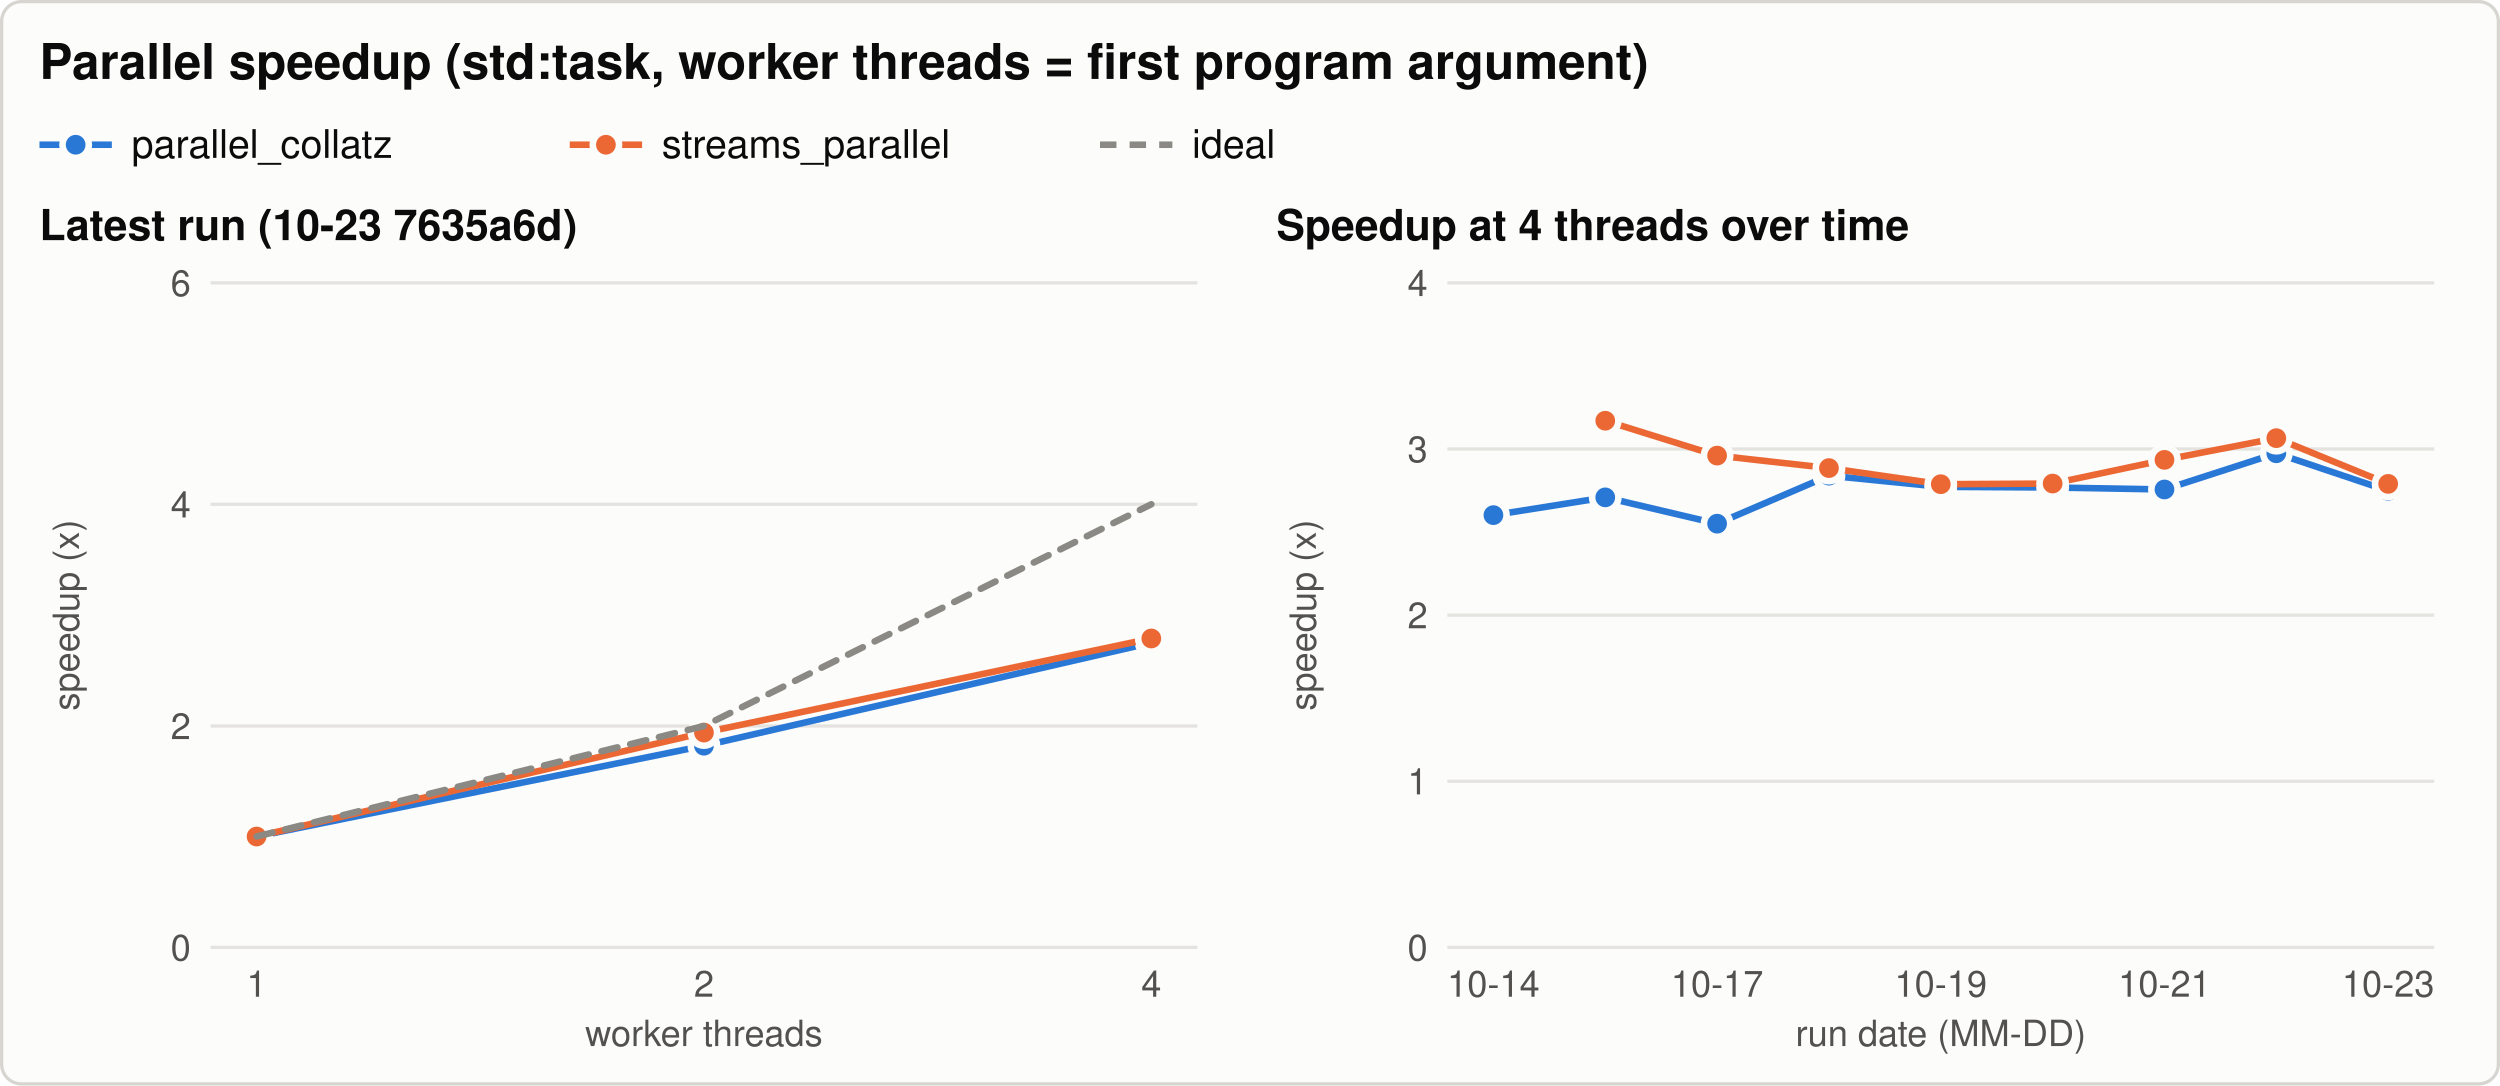
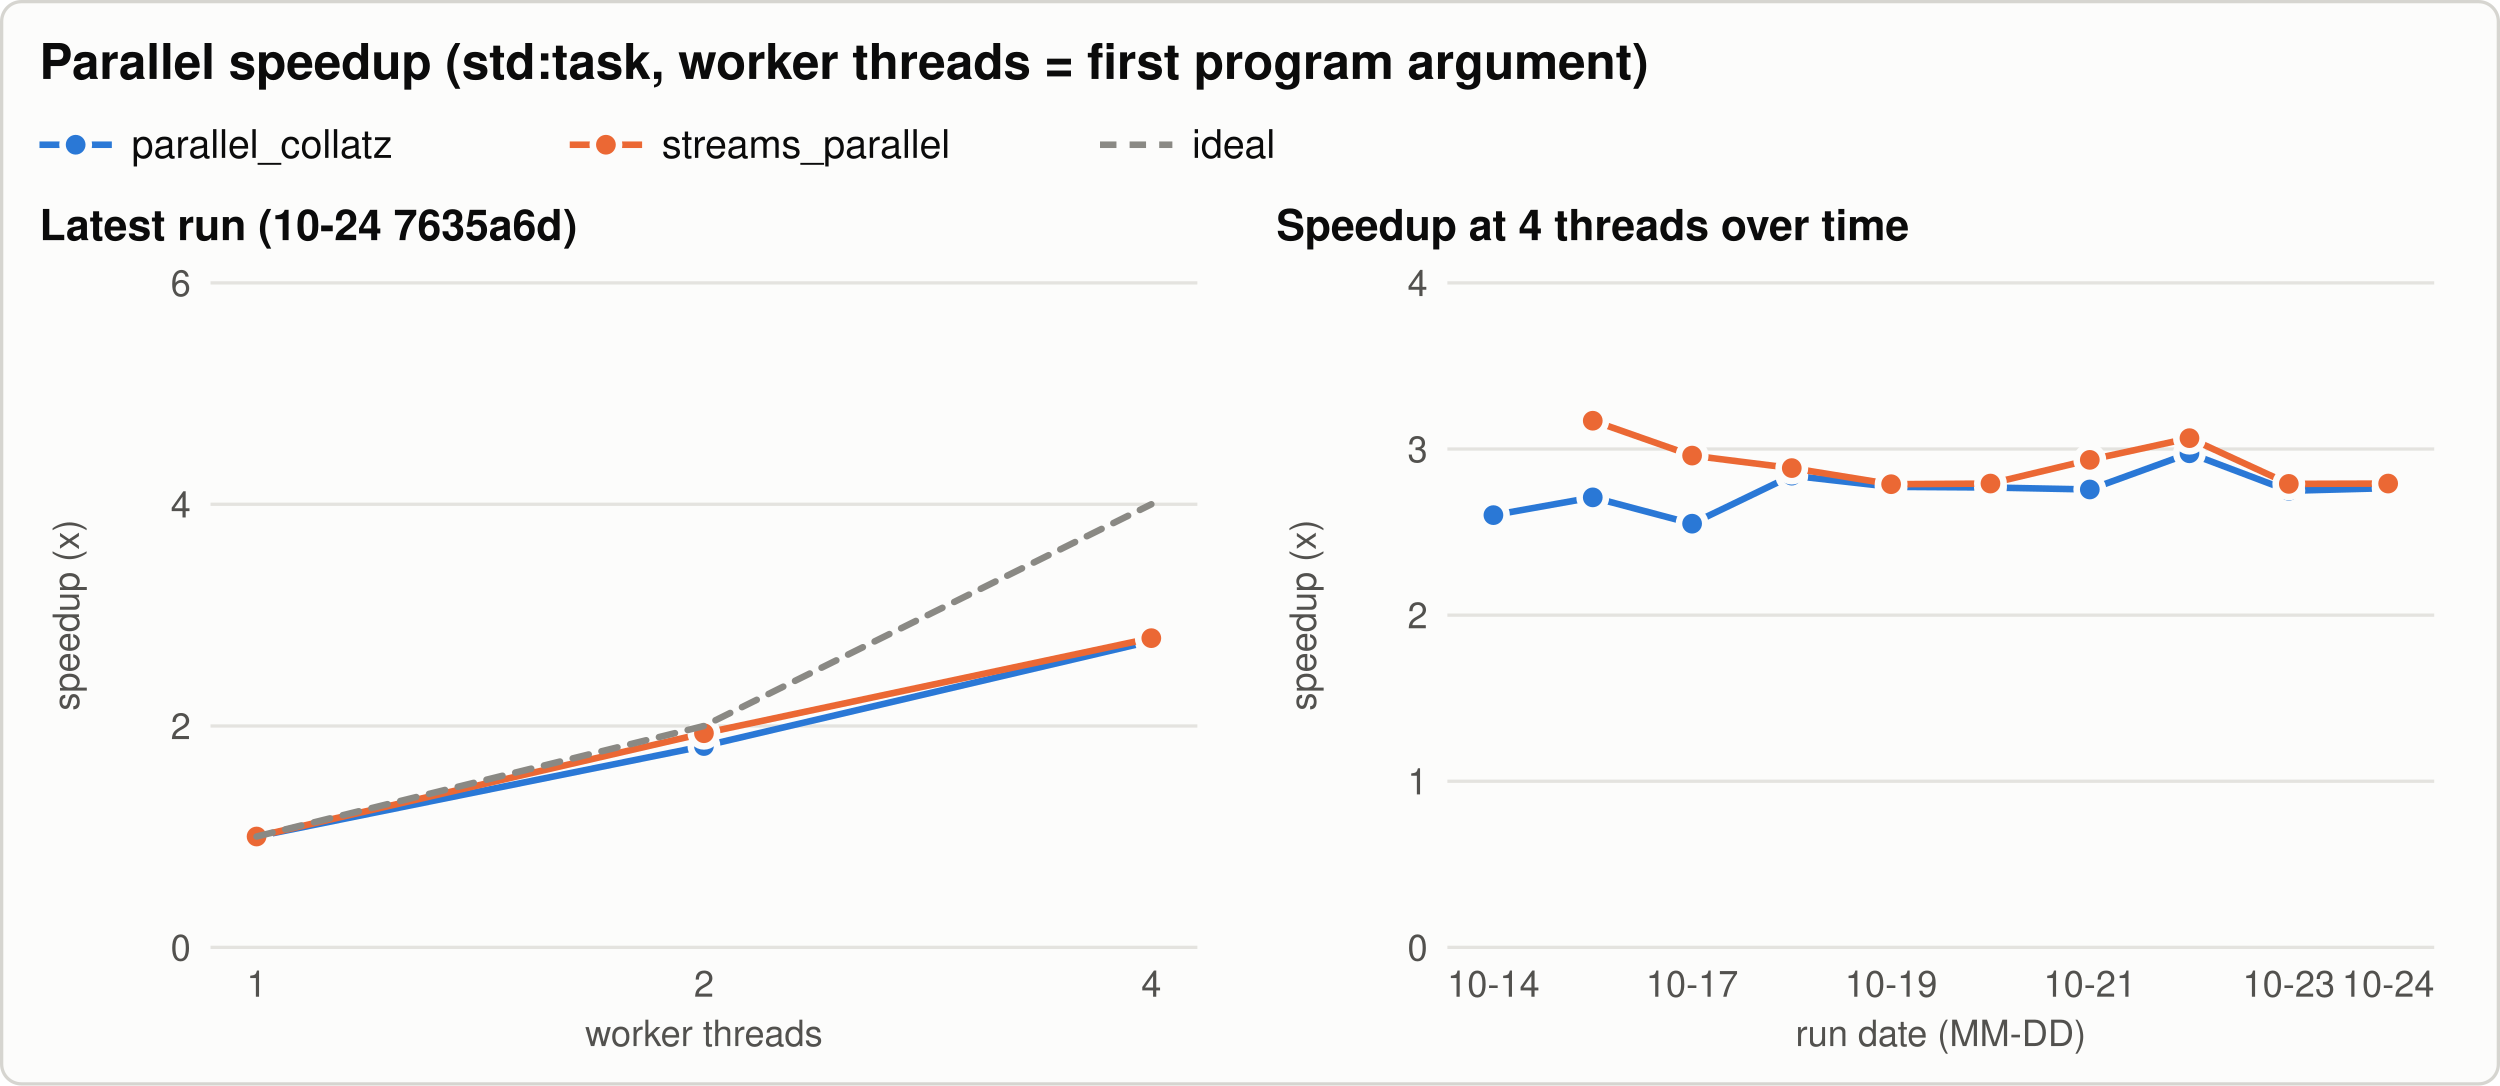
<svg xmlns="http://www.w3.org/2000/svg" width="760" height="330" viewBox="0 0 760 330" role="img" aria-labelledby="title desc">
  <style>svg{color-scheme:light}.bg{fill:#fcfcfb;stroke:#d6d5d0}.t{fill:#0b0b0b}.t2{fill:#52514e}.grid{stroke:#e4e3df}.ref{stroke:#8a8984}.s1{stroke:#2a78d6;fill:#2a78d6}.s2{stroke:#eb6834;fill:#eb6834}.s3{stroke:#1baf7a;fill:#1baf7a}.ring{stroke:#fcfcfb} text{font-family:-apple-system, 'Segoe UI', Helvetica, Arial, sans-serif}@media (prefers-color-scheme: dark){svg{color-scheme:dark}.bg{fill:#1a1a19;stroke:#3a3a37}.t{fill:#f0efec}.t2{fill:#c3c2b7}.grid{stroke:#2f2f2c}.ref{stroke:#8a8984}.s1{stroke:#3987e5;fill:#3987e5}.s2{stroke:#d95926;fill:#d95926}.s3{stroke:#199e70;fill:#199e70}.ring{stroke:#1a1a19}}</style>
  <rect class="bg" x="0.5" y="0.5" width="759" height="329" rx="6" stroke-width="1" />
  <text class="t" x="12.0" y="24.0" font-size="15" text-anchor="start" font-weight="600">Parallel speedup (std:task, worker threads = first program argument)</text>
  <line class="s1" x1="12.0" y1="44.0" x2="34.0" y2="44.0" stroke-width="2" />
  <circle class="s1 ring" cx="23.0" cy="44.0" r="4" stroke-width="2" />
  <text class="t" x="40.0" y="48.0" font-size="12" text-anchor="start" font-weight="normal">parallel_collatz</text>
  <line class="s2" x1="173.2" y1="44.0" x2="195.2" y2="44.0" stroke-width="2" />
  <circle class="s2 ring" cx="184.2" cy="44.0" r="4" stroke-width="2" />
  <text class="t" x="201.2" y="48.0" font-size="12" text-anchor="start" font-weight="normal">streams_parallel</text>
  <line class="ref" x1="334.4" y1="44.0" x2="356.4" y2="44.0" stroke-width="2" stroke-dasharray="5 4" />
  <text class="t" x="362.4" y="48.0" font-size="12" text-anchor="start" font-weight="normal">ideal</text>
-   <text class="t" x="12.0" y="73.0" font-size="13" text-anchor="start" font-weight="600">Latest run (10-23 7635a6d)</text>
+   <text class="t" x="12.0" y="73.0" font-size="13" text-anchor="start" font-weight="600">Latest run (10-24 7635a6d)</text>
  <line class="grid" x1="64.0" y1="288.0" x2="364.0" y2="288.0" stroke-width="1" />
  <text class="t2" x="58.0" y="292.0" font-size="11" text-anchor="end" font-weight="normal">0</text>
  <line class="grid" x1="64.0" y1="220.7" x2="364.0" y2="220.7" stroke-width="1" />
  <text class="t2" x="58.0" y="224.7" font-size="11" text-anchor="end" font-weight="normal">2</text>
  <line class="grid" x1="64.0" y1="153.3" x2="364.0" y2="153.3" stroke-width="1" />
  <text class="t2" x="58.0" y="157.3" font-size="11" text-anchor="end" font-weight="normal">4</text>
  <line class="grid" x1="64.0" y1="86.0" x2="364.0" y2="86.0" stroke-width="1" />
  <text class="t2" x="58.0" y="90.0" font-size="11" text-anchor="end" font-weight="normal">6</text>
  <text class="t2" x="24.0" y="187.0" font-size="11" text-anchor="middle" font-weight="normal" transform="rotate(-90 24.0 187.0)">speedup (x)</text>
  <text class="t2" x="78.0" y="303.0" font-size="11" text-anchor="middle" font-weight="normal">1</text>
  <text class="t2" x="214.0" y="303.0" font-size="11" text-anchor="middle" font-weight="normal">2</text>
  <text class="t2" x="350.0" y="303.0" font-size="11" text-anchor="middle" font-weight="normal">4</text>
  <text class="t2" x="214.0" y="318.0" font-size="11" text-anchor="middle" font-weight="normal">worker threads</text>
-   <path class="s1" d="M78.0,254.3 L214.0,226.7 L350.0,195.4" style="fill:none" stroke-width="2" stroke-linejoin="round" stroke-linecap="round" />
+   <path class="s1" d="M78.0,254.3 L214.0,226.8 L350.0,194.9" style="fill:none" stroke-width="2" stroke-linejoin="round" stroke-linecap="round" />
  <circle class="s1 ring" cx="78.0" cy="254.3" r="4" stroke-width="2" />
-   <circle class="s1 ring" cx="214.0" cy="226.7" r="4" stroke-width="2" />
-   <circle class="s1 ring" cx="350.0" cy="195.4" r="4" stroke-width="2" />
-   <path class="s2" d="M78.0,254.3 L214.0,222.7 L350.0,194.1" style="fill:none" stroke-width="2" stroke-linejoin="round" stroke-linecap="round" />
+   <circle class="s1 ring" cx="214.0" cy="226.8" r="4" stroke-width="2" />
+   <circle class="s1 ring" cx="350.0" cy="194.9" r="4" stroke-width="2" />
+   <path class="s2" d="M78.0,254.3 L214.0,222.9 L350.0,194.0" style="fill:none" stroke-width="2" stroke-linejoin="round" stroke-linecap="round" />
  <circle class="s2 ring" cx="78.0" cy="254.3" r="4" stroke-width="2" />
-   <circle class="s2 ring" cx="214.0" cy="222.7" r="4" stroke-width="2" />
-   <circle class="s2 ring" cx="350.0" cy="194.1" r="4" stroke-width="2" />
+   <circle class="s2 ring" cx="214.0" cy="222.9" r="4" stroke-width="2" />
+   <circle class="s2 ring" cx="350.0" cy="194.0" r="4" stroke-width="2" />
  <path class="ref" d="M78.0,254.3 L214.0,220.7 L350.0,153.3" style="fill:none" stroke-width="2" stroke-linejoin="round" stroke-linecap="round" stroke-dasharray="5 4" />
  <text class="t" x="388.0" y="73.0" font-size="13" text-anchor="start" font-weight="600">Speedup at 4 threads over time</text>
  <line class="grid" x1="440.0" y1="288.0" x2="740.0" y2="288.0" stroke-width="1" />
  <text class="t2" x="434.0" y="292.0" font-size="11" text-anchor="end" font-weight="normal">0</text>
  <line class="grid" x1="440.0" y1="237.5" x2="740.0" y2="237.5" stroke-width="1" />
  <text class="t2" x="434.0" y="241.5" font-size="11" text-anchor="end" font-weight="normal">1</text>
  <line class="grid" x1="440.0" y1="187.0" x2="740.0" y2="187.0" stroke-width="1" />
  <text class="t2" x="434.0" y="191.0" font-size="11" text-anchor="end" font-weight="normal">2</text>
  <line class="grid" x1="440.0" y1="136.5" x2="740.0" y2="136.5" stroke-width="1" />
  <text class="t2" x="434.0" y="140.5" font-size="11" text-anchor="end" font-weight="normal">3</text>
  <line class="grid" x1="440.0" y1="86.0" x2="740.0" y2="86.0" stroke-width="1" />
  <text class="t2" x="434.0" y="90.0" font-size="11" text-anchor="end" font-weight="normal">4</text>
  <text class="t2" x="400.0" y="187.0" font-size="11" text-anchor="middle" font-weight="normal" transform="rotate(-90 400.0 187.0)">speedup (x)</text>
  <text class="t2" x="454.0" y="303.0" font-size="11" text-anchor="middle" font-weight="normal">10-14</text>
-   <text class="t2" x="522.0" y="303.0" font-size="11" text-anchor="middle" font-weight="normal">10-17</text>
-   <text class="t2" x="590.0" y="303.0" font-size="11" text-anchor="middle" font-weight="normal">10-19</text>
-   <text class="t2" x="658.0" y="303.0" font-size="11" text-anchor="middle" font-weight="normal">10-21</text>
-   <text class="t2" x="726.0" y="303.0" font-size="11" text-anchor="middle" font-weight="normal">10-23</text>
+   <text class="t2" x="514.4" y="303.0" font-size="11" text-anchor="middle" font-weight="normal">10-17</text>
+   <text class="t2" x="574.9" y="303.0" font-size="11" text-anchor="middle" font-weight="normal">10-19</text>
+   <text class="t2" x="635.3" y="303.0" font-size="11" text-anchor="middle" font-weight="normal">10-21</text>
+   <text class="t2" x="695.8" y="303.0" font-size="11" text-anchor="middle" font-weight="normal">10-23</text>
+   <text class="t2" x="726.0" y="303.0" font-size="11" text-anchor="middle" font-weight="normal">10-24</text>
  <text class="t2" x="590.0" y="318.0" font-size="11" text-anchor="middle" font-weight="normal">run date (MM-DD)</text>
-   <path class="s1" d="M454.0,156.6 L488.0,151.2 L522.0,159.2 L556.0,144.6 L590.0,148.0 L624.0,148.2 L658.0,148.8 L692.0,137.8 L726.0,149.2" style="fill:none" stroke-width="2" stroke-linejoin="round" stroke-linecap="round" />
+   <path class="s1" d="M454.0,156.6 L484.2,151.2 L514.4,159.2 L544.7,144.6 L574.9,148.0 L605.1,148.2 L635.3,148.8 L665.6,137.8 L695.8,149.2 L726.0,148.4" style="fill:none" stroke-width="2" stroke-linejoin="round" stroke-linecap="round" />
  <circle class="s1 ring" cx="454.0" cy="156.6" r="4" stroke-width="2" />
-   <circle class="s1 ring" cx="488.0" cy="151.2" r="4" stroke-width="2" />
-   <circle class="s1 ring" cx="522.0" cy="159.2" r="4" stroke-width="2" />
-   <circle class="s1 ring" cx="556.0" cy="144.6" r="4" stroke-width="2" />
-   <circle class="s1 ring" cx="590.0" cy="148.0" r="4" stroke-width="2" />
-   <circle class="s1 ring" cx="624.0" cy="148.2" r="4" stroke-width="2" />
-   <circle class="s1 ring" cx="658.0" cy="148.8" r="4" stroke-width="2" />
-   <circle class="s1 ring" cx="692.0" cy="137.8" r="4" stroke-width="2" />
-   <circle class="s1 ring" cx="726.0" cy="149.2" r="4" stroke-width="2" />
-   <path class="s2" d="M488.0,127.9 L522.0,138.5 L556.0,142.3 L590.0,147.2 L624.0,147.0 L658.0,139.8 L692.0,133.2 L726.0,147.1" style="fill:none" stroke-width="2" stroke-linejoin="round" stroke-linecap="round" />
-   <circle class="s2 ring" cx="488.0" cy="127.9" r="4" stroke-width="2" />
-   <circle class="s2 ring" cx="522.0" cy="138.5" r="4" stroke-width="2" />
-   <circle class="s2 ring" cx="556.0" cy="142.3" r="4" stroke-width="2" />
-   <circle class="s2 ring" cx="590.0" cy="147.2" r="4" stroke-width="2" />
-   <circle class="s2 ring" cx="624.0" cy="147.0" r="4" stroke-width="2" />
-   <circle class="s2 ring" cx="658.0" cy="139.8" r="4" stroke-width="2" />
-   <circle class="s2 ring" cx="692.0" cy="133.2" r="4" stroke-width="2" />
-   <circle class="s2 ring" cx="726.0" cy="147.1" r="4" stroke-width="2" />
+   <circle class="s1 ring" cx="484.2" cy="151.2" r="4" stroke-width="2" />
+   <circle class="s1 ring" cx="514.4" cy="159.2" r="4" stroke-width="2" />
+   <circle class="s1 ring" cx="544.7" cy="144.6" r="4" stroke-width="2" />
+   <circle class="s1 ring" cx="574.9" cy="148.0" r="4" stroke-width="2" />
+   <circle class="s1 ring" cx="605.1" cy="148.2" r="4" stroke-width="2" />
+   <circle class="s1 ring" cx="635.3" cy="148.8" r="4" stroke-width="2" />
+   <circle class="s1 ring" cx="665.6" cy="137.8" r="4" stroke-width="2" />
+   <circle class="s1 ring" cx="695.8" cy="149.2" r="4" stroke-width="2" />
+   <circle class="s1 ring" cx="726.0" cy="148.4" r="4" stroke-width="2" />
+   <path class="s2" d="M484.2,127.9 L514.4,138.5 L544.7,142.3 L574.9,147.2 L605.1,147.0 L635.3,139.8 L665.6,133.2 L695.8,147.1 L726.0,147.0" style="fill:none" stroke-width="2" stroke-linejoin="round" stroke-linecap="round" />
+   <circle class="s2 ring" cx="484.2" cy="127.9" r="4" stroke-width="2" />
+   <circle class="s2 ring" cx="514.4" cy="138.5" r="4" stroke-width="2" />
+   <circle class="s2 ring" cx="544.7" cy="142.3" r="4" stroke-width="2" />
+   <circle class="s2 ring" cx="574.9" cy="147.2" r="4" stroke-width="2" />
+   <circle class="s2 ring" cx="605.1" cy="147.0" r="4" stroke-width="2" />
+   <circle class="s2 ring" cx="635.3" cy="139.8" r="4" stroke-width="2" />
+   <circle class="s2 ring" cx="665.6" cy="133.2" r="4" stroke-width="2" />
+   <circle class="s2 ring" cx="695.8" cy="147.1" r="4" stroke-width="2" />
+   <circle class="s2 ring" cx="726.0" cy="147.0" r="4" stroke-width="2" />
</svg>
